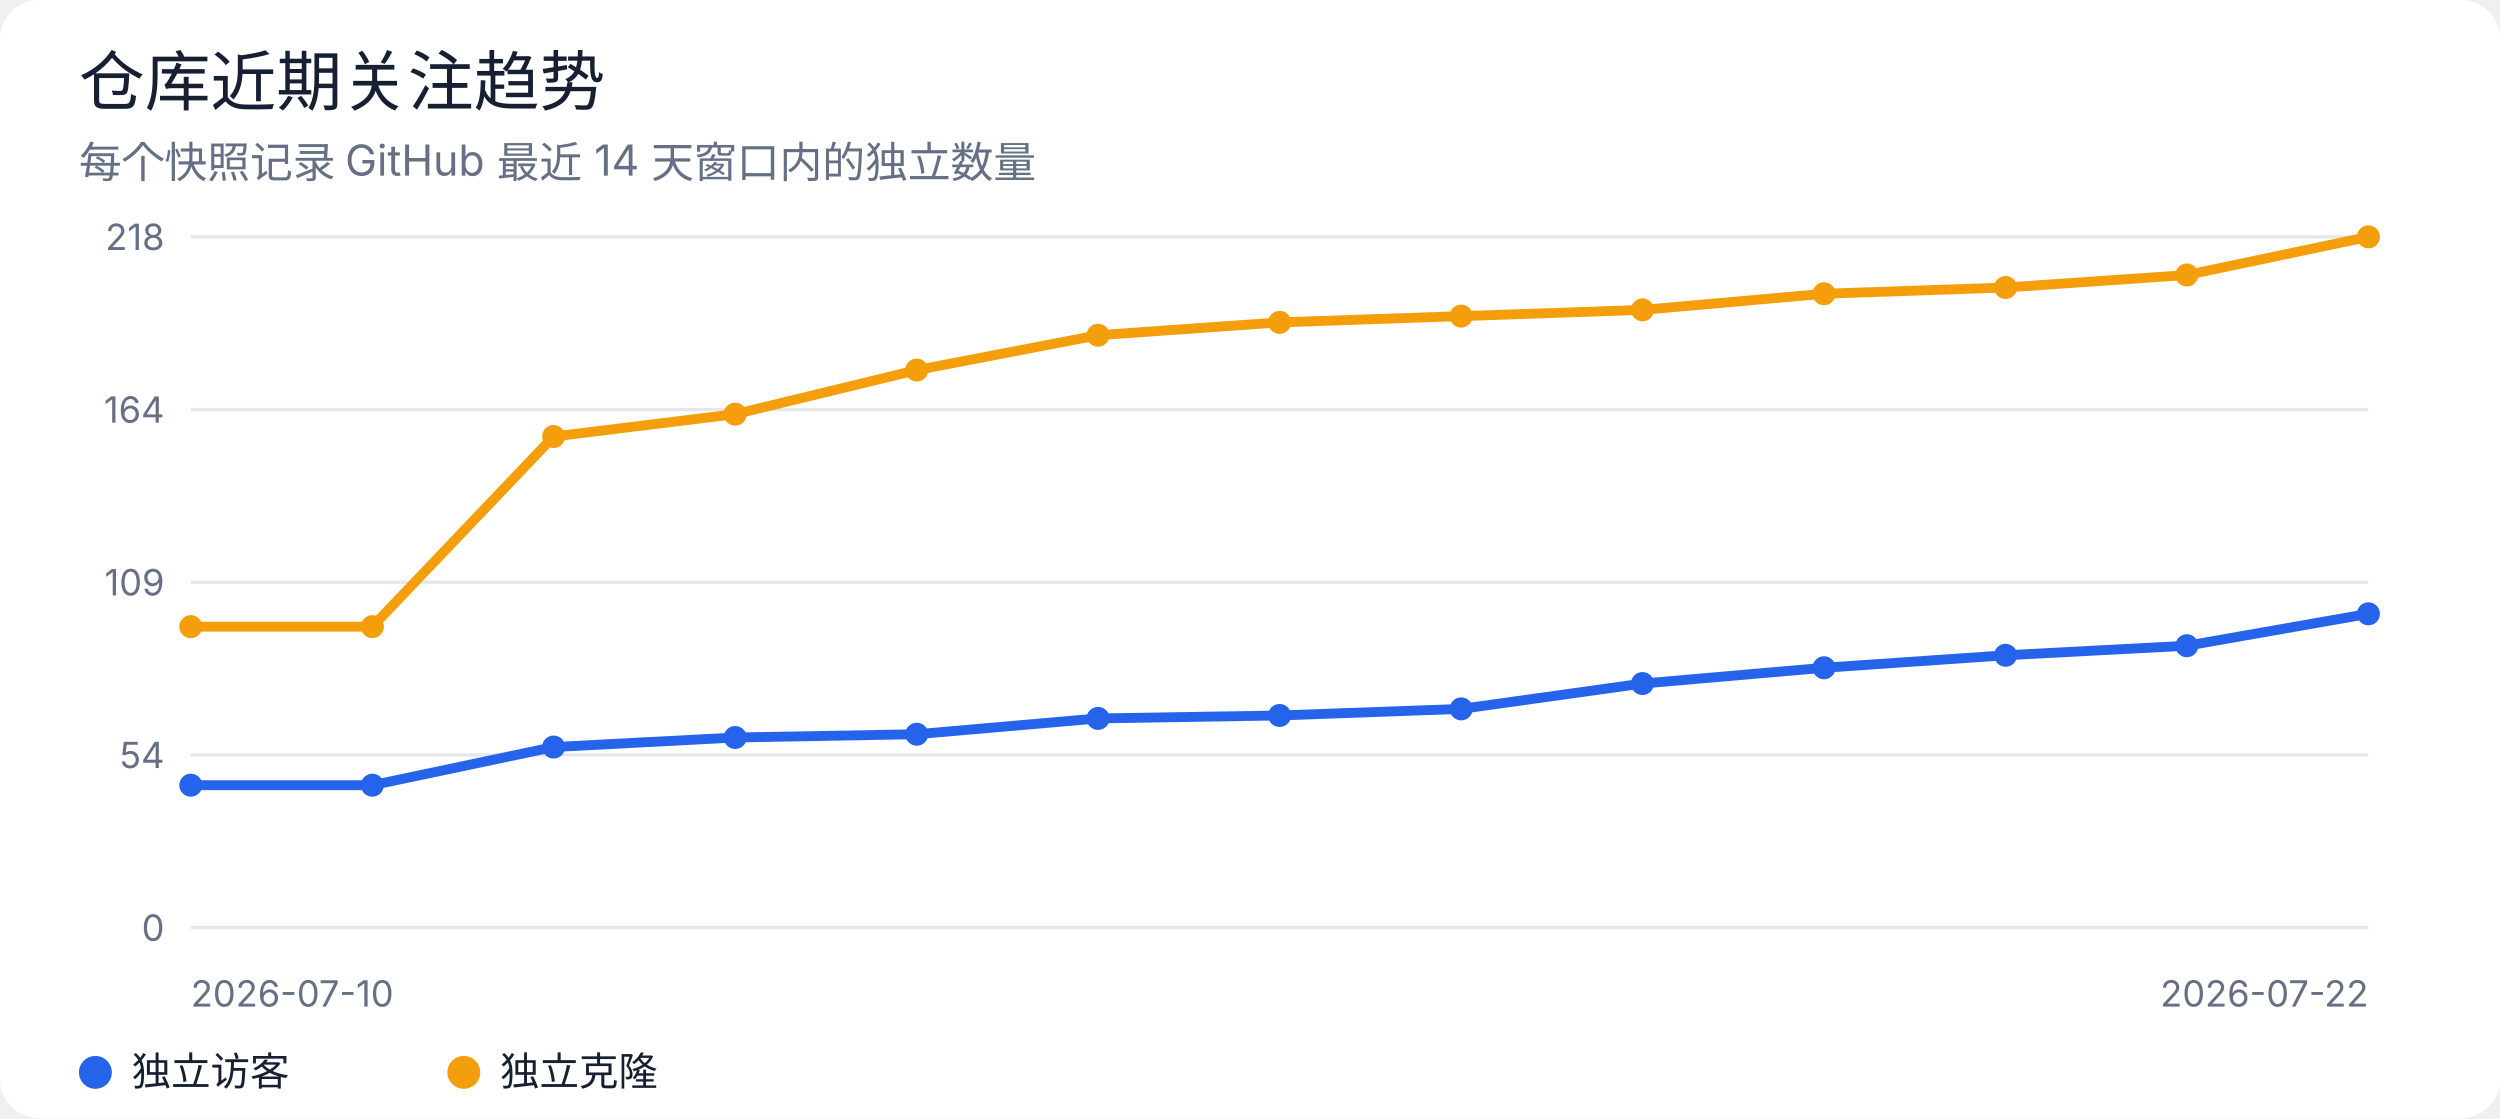
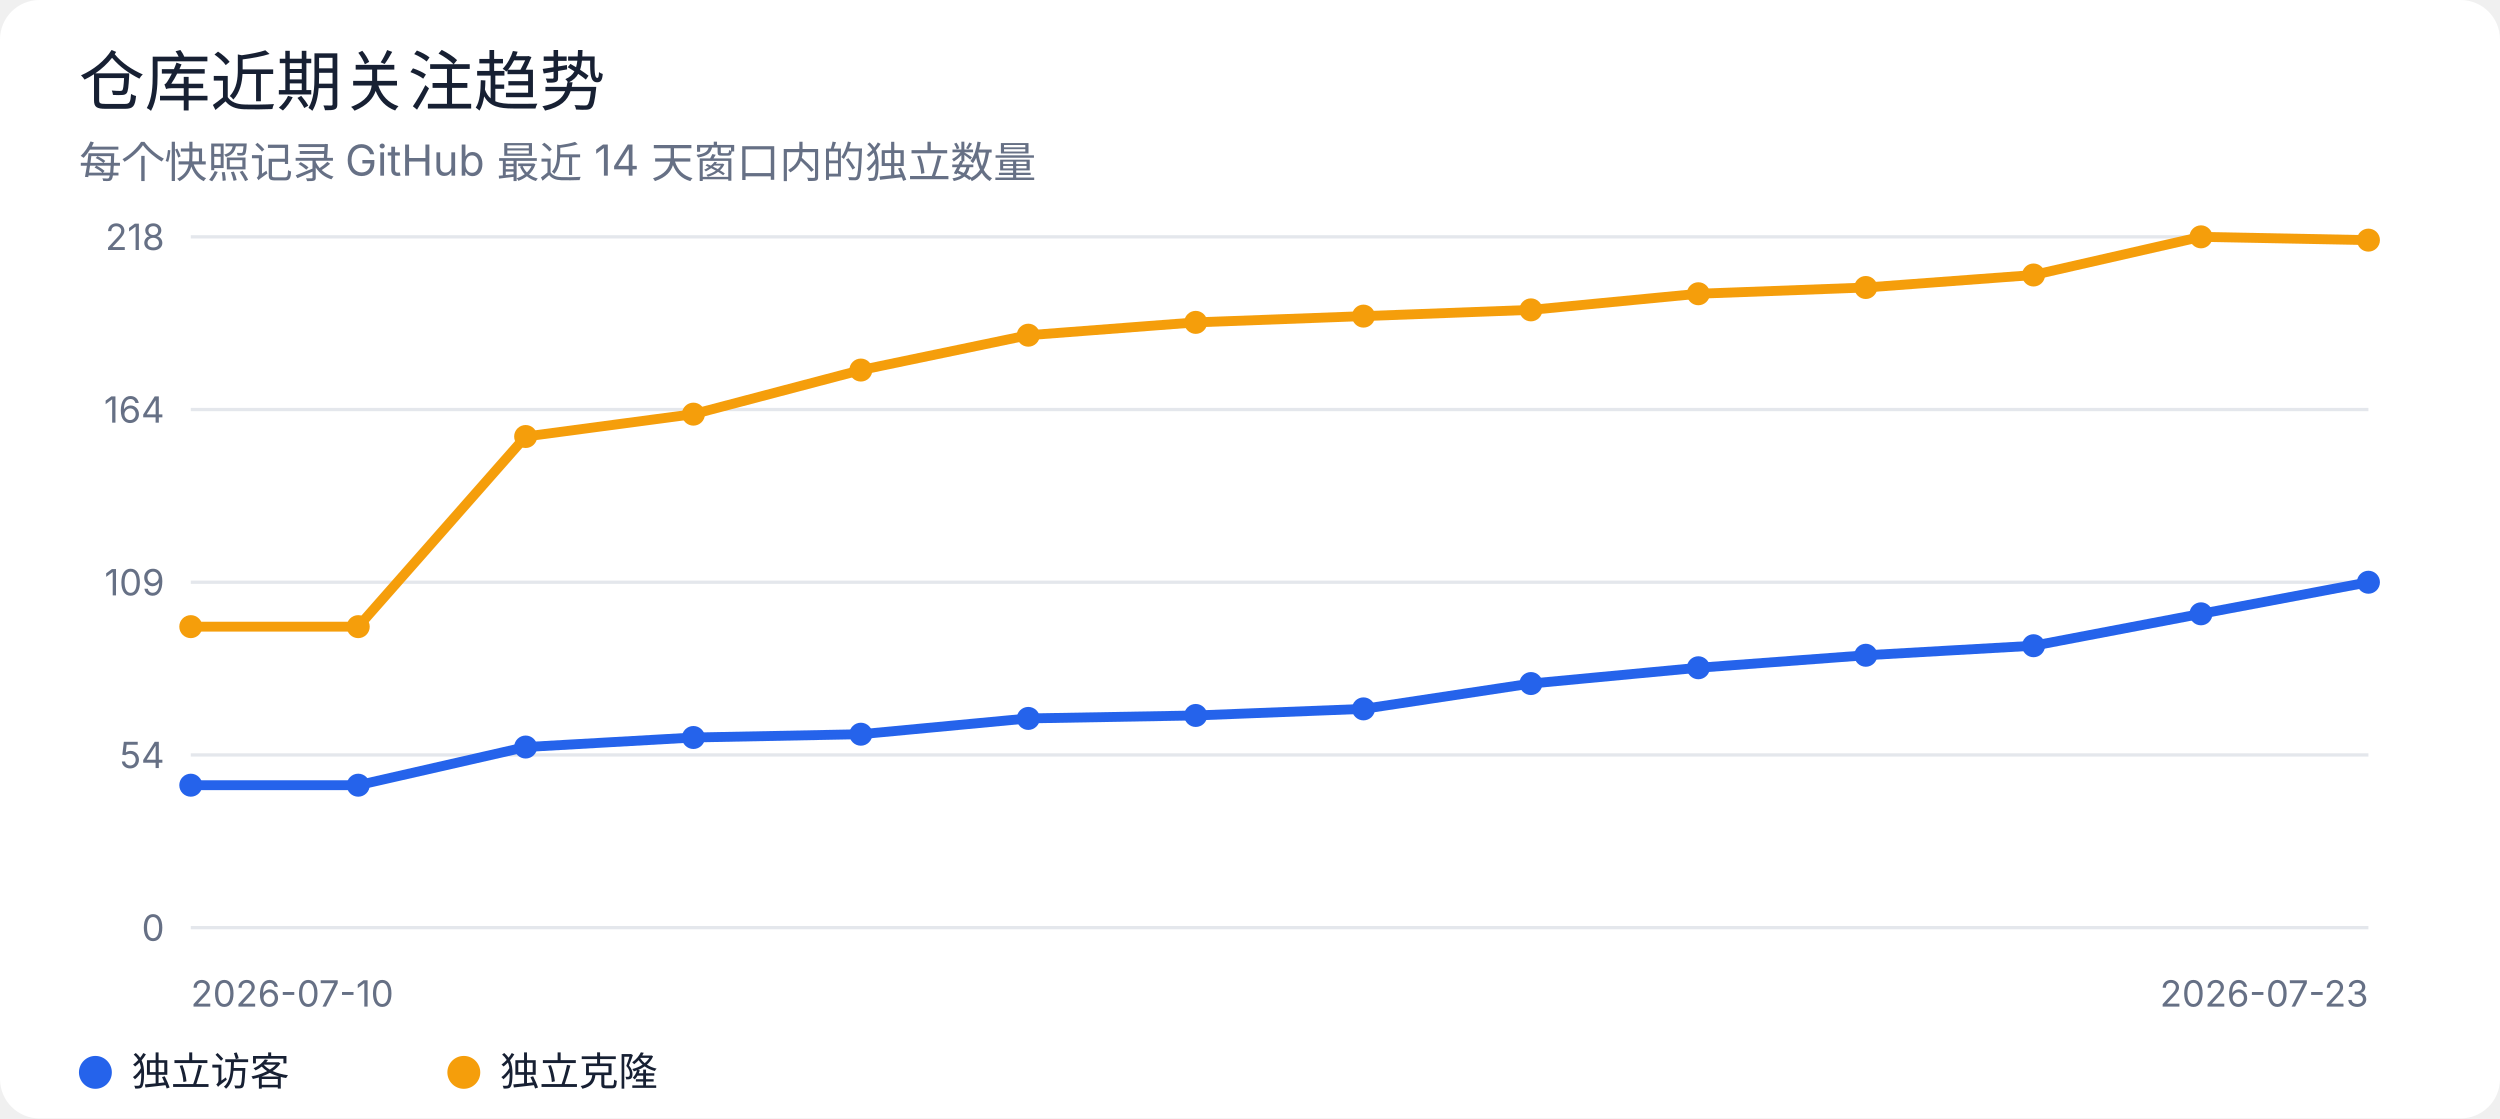
<svg xmlns="http://www.w3.org/2000/svg" width="760" height="340" viewBox="0 0 760 340" role="img" aria-labelledby="title desc">
  <rect width="100%" height="100%" rx="12" fill="#ffffff" />
  <style>
text { font-family: -apple-system, BlinkMacSystemFont, "Segoe UI", sans-serif; fill: #172033; }
.muted { fill: #667085; }
.grid { stroke: #e4e7ec; stroke-width: 1; }
@media (prefers-color-scheme: dark) {
  rect:first-of-type { fill: #0d1117; }
  text { fill: #e6edf3; }
  .muted { fill: #9da7b3; }
  .grid { stroke: #30363d; }
}
</style>
  <text x="24" y="32" font-size="20" font-weight="500">仓库近期关注趋势</text>
  <text x="24" y="54" class="muted" font-size="13">每个快照记录 GitHub 最近 14 天窗口内的独立数量</text>
  <line class="grid" x1="58" y1="72.0" x2="720" y2="72.0" />
  <text x="50" y="76.0" text-anchor="end" class="muted" font-size="11">218</text>
  <line class="grid" x1="58" y1="124.5" x2="720" y2="124.5" />
  <text x="50" y="128.5" text-anchor="end" class="muted" font-size="11">164</text>
  <line class="grid" x1="58" y1="177.0" x2="720" y2="177.0" />
  <text x="50" y="181.0" text-anchor="end" class="muted" font-size="11">109</text>
  <line class="grid" x1="58" y1="229.5" x2="720" y2="229.5" />
  <text x="50" y="233.5" text-anchor="end" class="muted" font-size="11">54</text>
  <line class="grid" x1="58" y1="282.0" x2="720" y2="282.0" />
  <text x="50" y="286.0" text-anchor="end" class="muted" font-size="11">0</text>
-   <polyline points="58.0,238.7 113.2,238.7 168.3,227.1 223.5,224.2 278.7,223.2 333.8,218.4 389.0,217.5 444.2,215.5 499.3,207.8 554.5,203.0 609.7,199.2 664.8,196.3 720.0,186.6" fill="none" stroke="#2563eb" stroke-width="3" stroke-linejoin="round" stroke-linecap="round" />
+   <polyline points="58.0,238.7 108.9,238.7 159.8,227.1 210.8,224.2 261.7,223.2 312.6,218.4 363.5,217.5 414.5,215.5 465.4,207.8 516.3,203.0 567.2,199.2 618.2,196.3 669.1,186.6 720.0,177.0" fill="none" stroke="#2563eb" stroke-width="3" stroke-linejoin="round" stroke-linecap="round" />
  <circle cx="58.0" cy="238.7" r="3.5" fill="#2563eb" />
-   <circle cx="113.2" cy="238.7" r="3.5" fill="#2563eb" />
-   <circle cx="168.3" cy="227.1" r="3.5" fill="#2563eb" />
-   <circle cx="223.5" cy="224.2" r="3.5" fill="#2563eb" />
-   <circle cx="278.7" cy="223.2" r="3.5" fill="#2563eb" />
-   <circle cx="333.8" cy="218.4" r="3.5" fill="#2563eb" />
-   <circle cx="389.0" cy="217.5" r="3.5" fill="#2563eb" />
-   <circle cx="444.2" cy="215.5" r="3.5" fill="#2563eb" />
-   <circle cx="499.3" cy="207.8" r="3.5" fill="#2563eb" />
-   <circle cx="554.5" cy="203.0" r="3.5" fill="#2563eb" />
-   <circle cx="609.7" cy="199.2" r="3.5" fill="#2563eb" />
-   <circle cx="664.8" cy="196.3" r="3.5" fill="#2563eb" />
-   <circle cx="720.0" cy="186.6" r="3.5" fill="#2563eb" />
-   <polyline points="58.0,190.5 113.2,190.5 168.3,132.7 223.5,125.9 278.7,112.5 333.8,101.9 389.0,98.0 444.2,96.1 499.3,94.2 554.5,89.3 609.7,87.4 664.8,83.6 720.0,72.0" fill="none" stroke="#f59e0b" stroke-width="3" stroke-linejoin="round" stroke-linecap="round" />
+   <circle cx="108.9" cy="238.7" r="3.5" fill="#2563eb" />
+   <circle cx="159.8" cy="227.1" r="3.5" fill="#2563eb" />
+   <circle cx="210.8" cy="224.2" r="3.5" fill="#2563eb" />
+   <circle cx="261.7" cy="223.2" r="3.5" fill="#2563eb" />
+   <circle cx="312.6" cy="218.4" r="3.5" fill="#2563eb" />
+   <circle cx="363.5" cy="217.5" r="3.5" fill="#2563eb" />
+   <circle cx="414.5" cy="215.5" r="3.5" fill="#2563eb" />
+   <circle cx="465.4" cy="207.8" r="3.5" fill="#2563eb" />
+   <circle cx="516.3" cy="203.0" r="3.5" fill="#2563eb" />
+   <circle cx="567.2" cy="199.2" r="3.5" fill="#2563eb" />
+   <circle cx="618.2" cy="196.3" r="3.5" fill="#2563eb" />
+   <circle cx="669.1" cy="186.6" r="3.5" fill="#2563eb" />
+   <circle cx="720.0" cy="177.0" r="3.5" fill="#2563eb" />
+   <polyline points="58.0,190.5 108.9,190.5 159.8,132.7 210.8,125.9 261.7,112.5 312.6,101.9 363.5,98.0 414.5,96.1 465.4,94.2 516.3,89.3 567.2,87.4 618.2,83.6 669.1,72.0 720.0,73.0" fill="none" stroke="#f59e0b" stroke-width="3" stroke-linejoin="round" stroke-linecap="round" />
  <circle cx="58.0" cy="190.5" r="3.5" fill="#f59e0b" />
-   <circle cx="113.2" cy="190.5" r="3.5" fill="#f59e0b" />
-   <circle cx="168.3" cy="132.7" r="3.5" fill="#f59e0b" />
-   <circle cx="223.5" cy="125.9" r="3.5" fill="#f59e0b" />
-   <circle cx="278.7" cy="112.5" r="3.5" fill="#f59e0b" />
-   <circle cx="333.8" cy="101.9" r="3.5" fill="#f59e0b" />
-   <circle cx="389.0" cy="98.0" r="3.5" fill="#f59e0b" />
-   <circle cx="444.2" cy="96.1" r="3.5" fill="#f59e0b" />
-   <circle cx="499.3" cy="94.2" r="3.5" fill="#f59e0b" />
-   <circle cx="554.5" cy="89.3" r="3.5" fill="#f59e0b" />
-   <circle cx="609.7" cy="87.4" r="3.5" fill="#f59e0b" />
-   <circle cx="664.8" cy="83.6" r="3.5" fill="#f59e0b" />
-   <circle cx="720.0" cy="72.0" r="3.5" fill="#f59e0b" />
+   <circle cx="108.9" cy="190.5" r="3.5" fill="#f59e0b" />
+   <circle cx="159.8" cy="132.7" r="3.5" fill="#f59e0b" />
+   <circle cx="210.8" cy="125.9" r="3.5" fill="#f59e0b" />
+   <circle cx="261.7" cy="112.5" r="3.5" fill="#f59e0b" />
+   <circle cx="312.6" cy="101.9" r="3.5" fill="#f59e0b" />
+   <circle cx="363.5" cy="98.0" r="3.5" fill="#f59e0b" />
+   <circle cx="414.5" cy="96.1" r="3.5" fill="#f59e0b" />
+   <circle cx="465.4" cy="94.2" r="3.5" fill="#f59e0b" />
+   <circle cx="516.3" cy="89.3" r="3.5" fill="#f59e0b" />
+   <circle cx="567.2" cy="87.4" r="3.5" fill="#f59e0b" />
+   <circle cx="618.2" cy="83.6" r="3.5" fill="#f59e0b" />
+   <circle cx="669.1" cy="72.0" r="3.5" fill="#f59e0b" />
+   <circle cx="720.0" cy="73.0" r="3.5" fill="#f59e0b" />
  <text x="58" y="306" class="muted" font-size="11">2026-07-10</text>
-   <text x="720" y="306" text-anchor="end" class="muted" font-size="11">2026-07-22</text>
+   <text x="720" y="306" text-anchor="end" class="muted" font-size="11">2026-07-23</text>
  <circle cx="29" cy="326" r="5" fill="#2563eb" />
  <text x="40" y="330" font-size="12">独立访客</text>
  <circle cx="141" cy="326" r="5" fill="#f59e0b" />
  <text x="152" y="330" font-size="12">独立克隆</text>
</svg>
